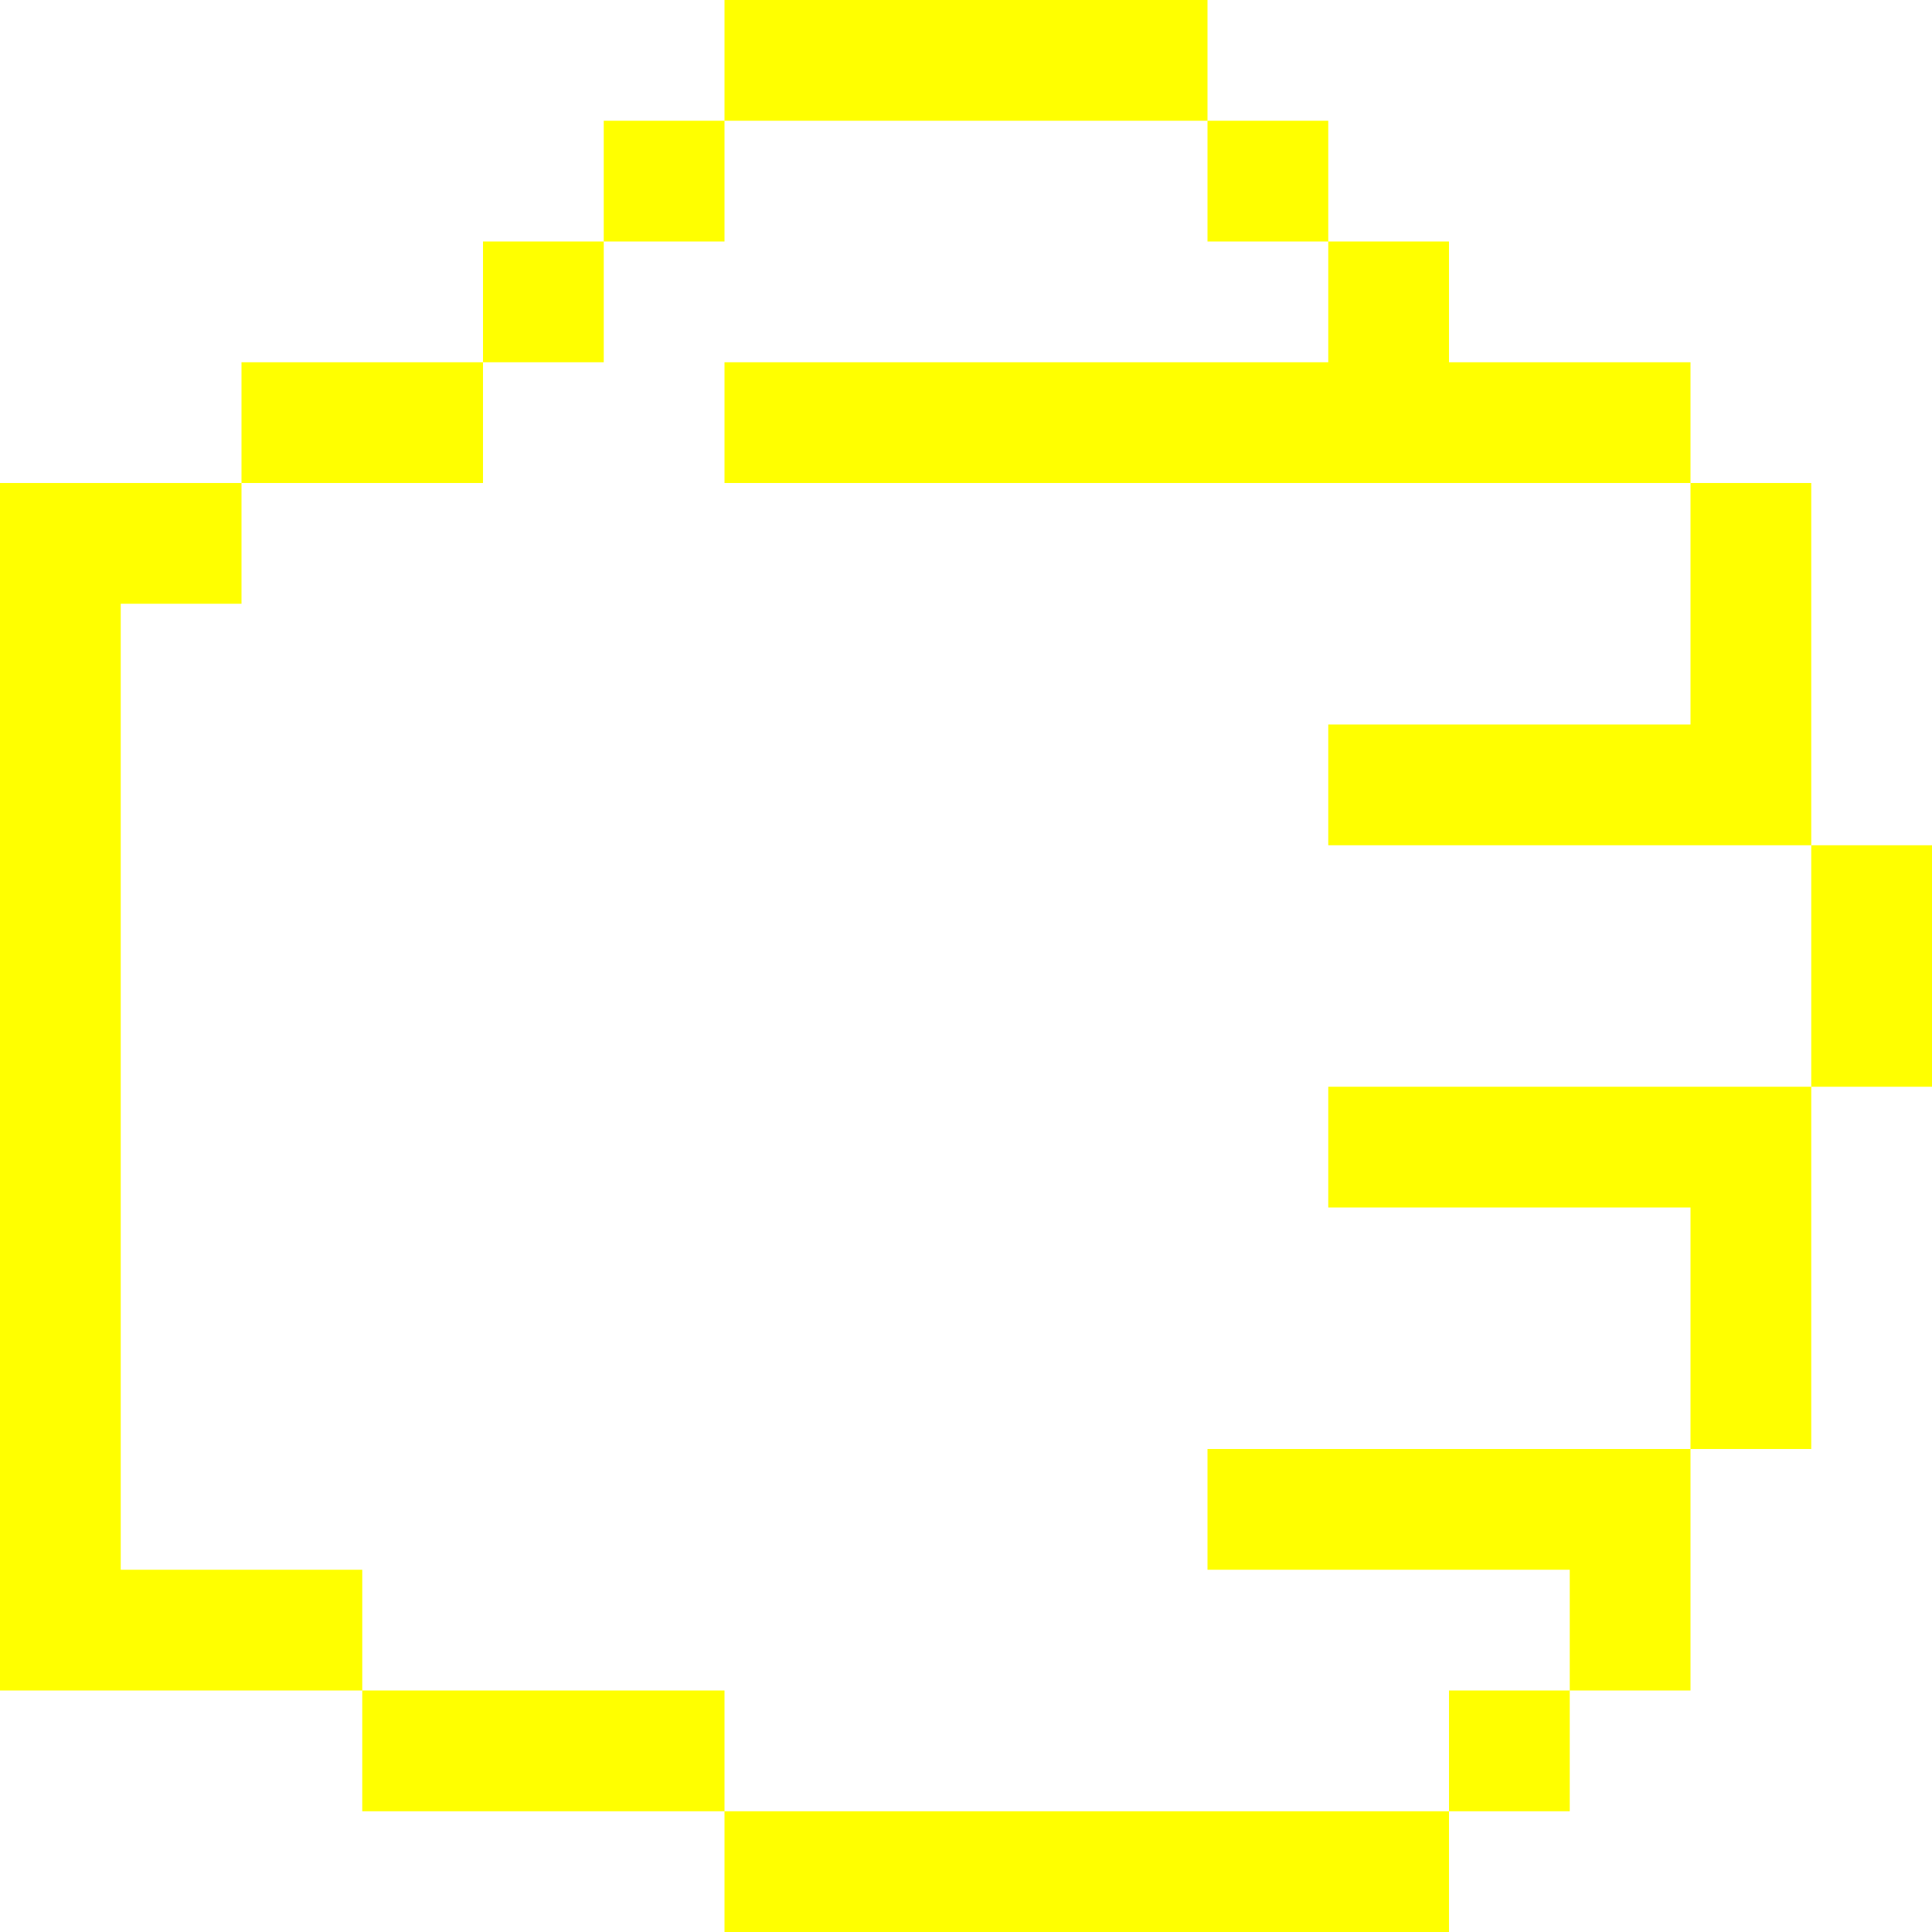
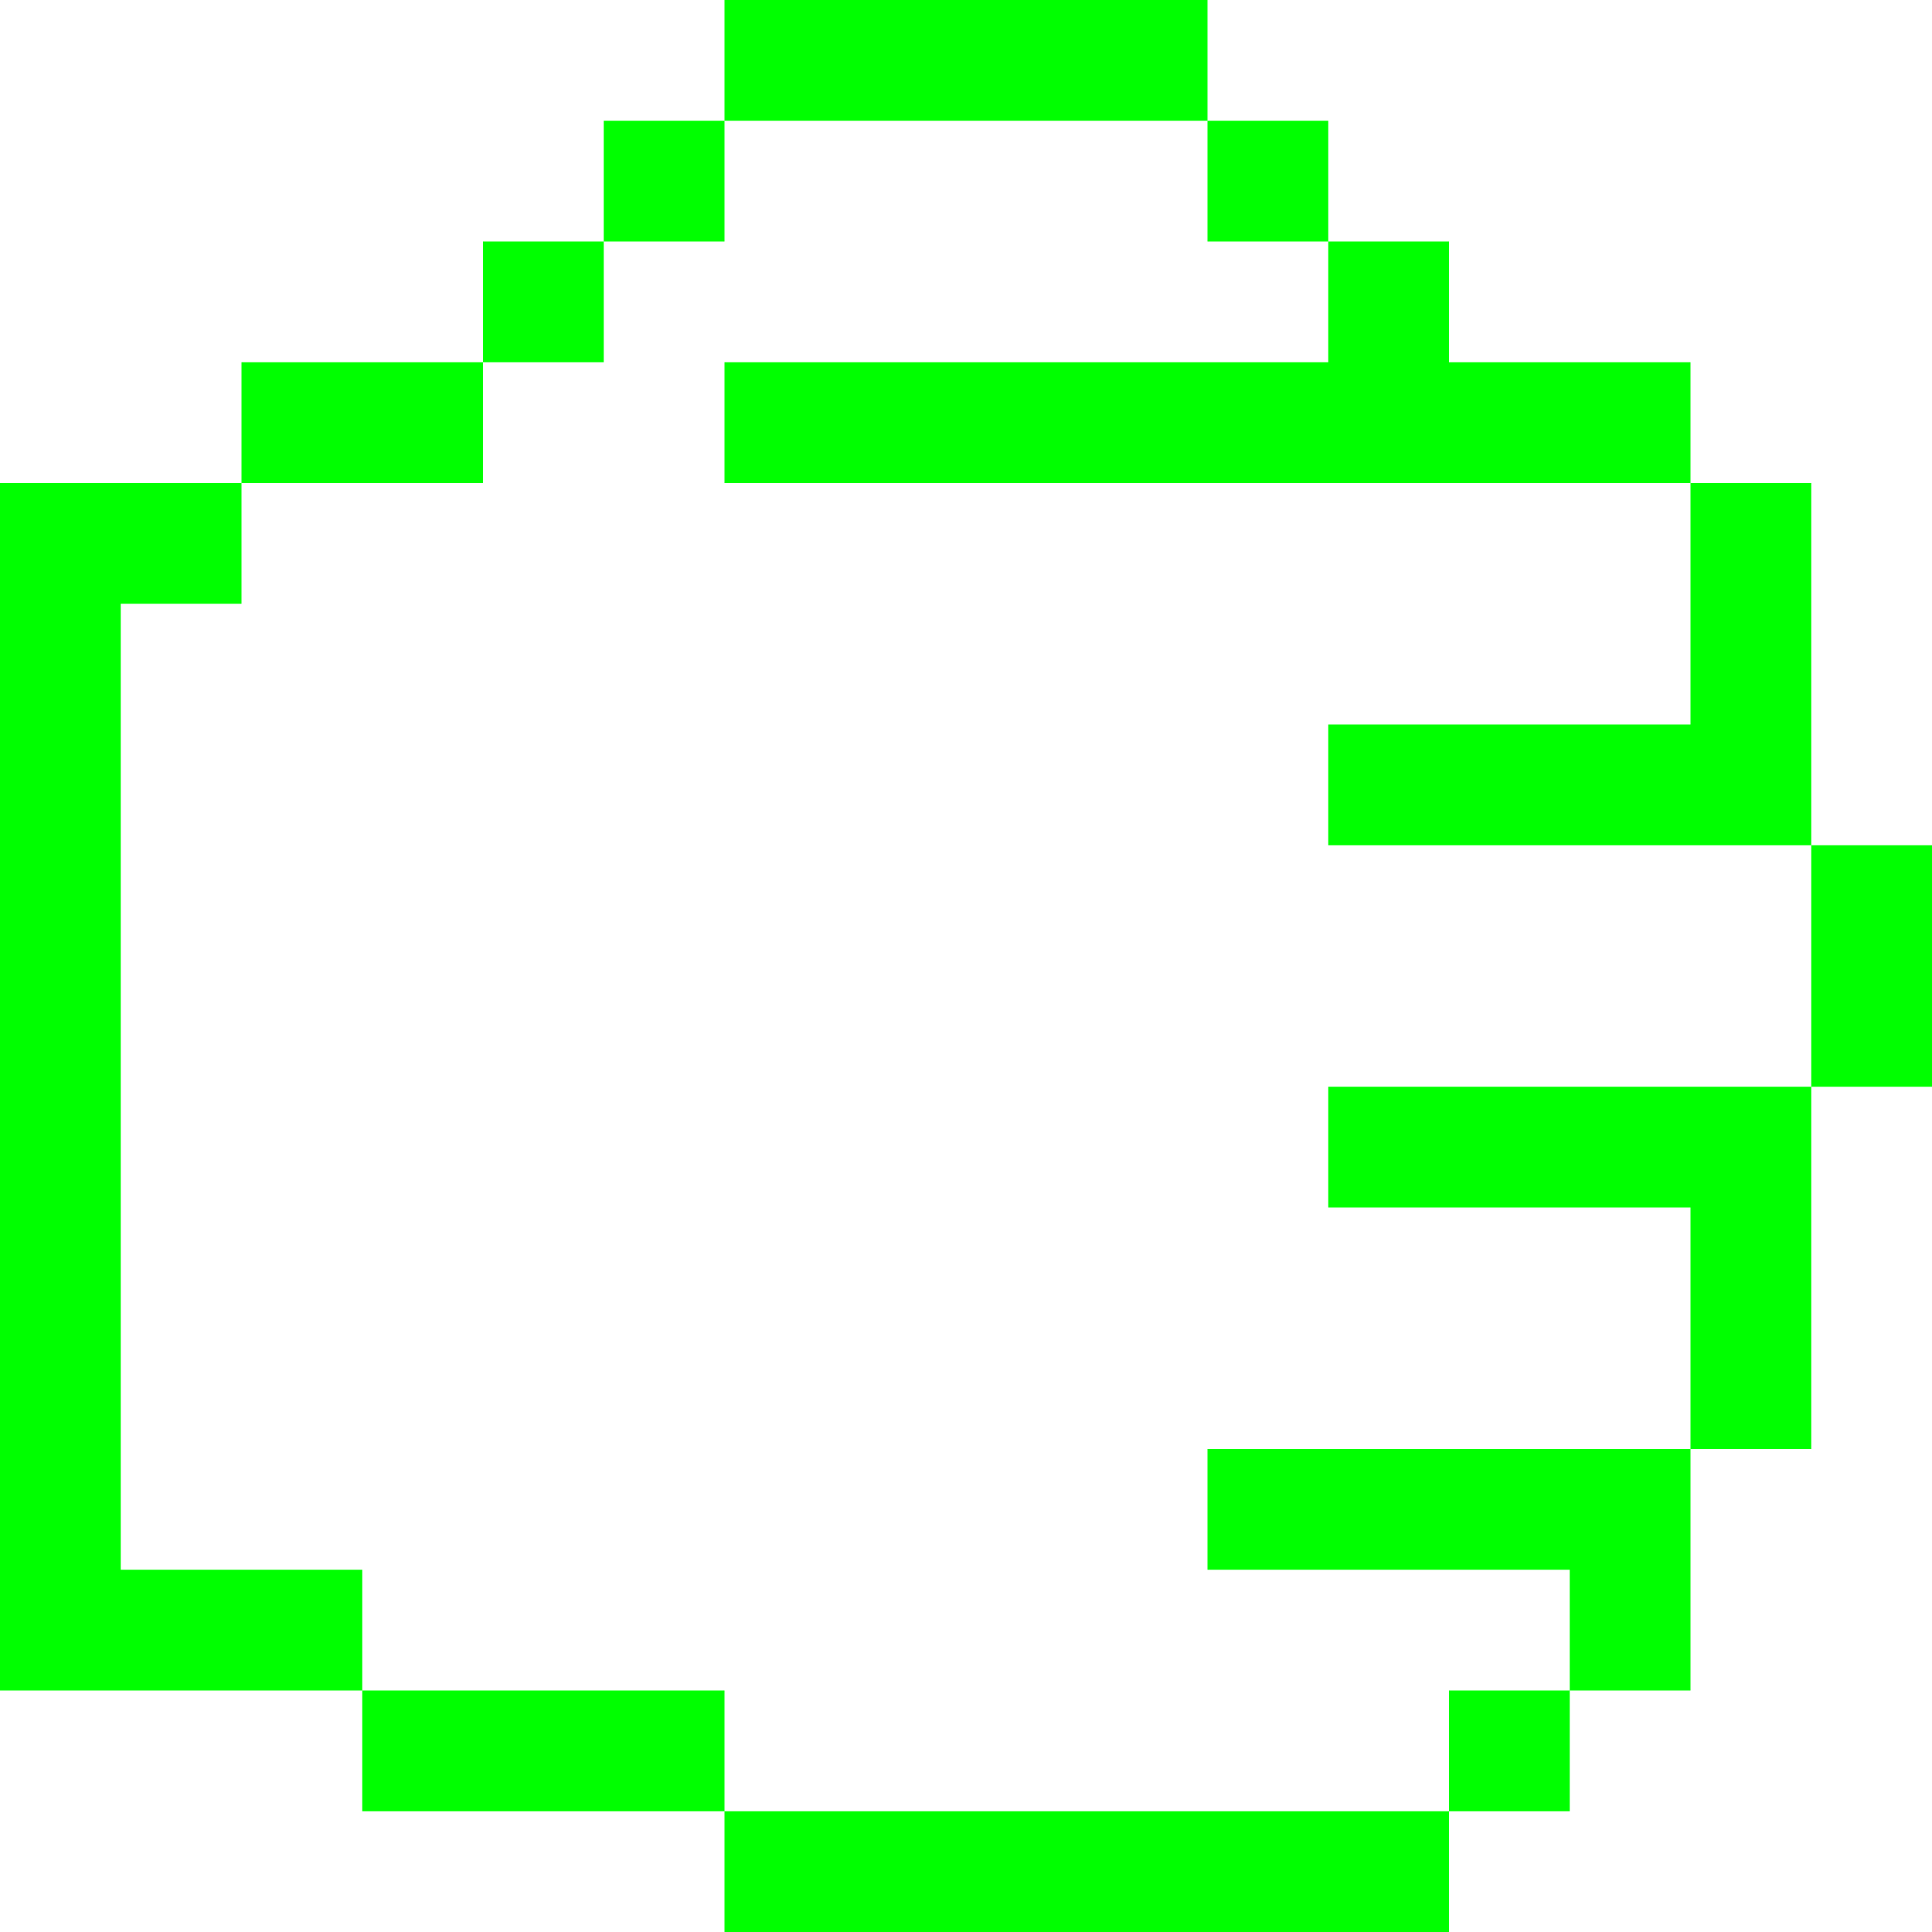
- <svg xmlns="http://www.w3.org/2000/svg" viewBox="0 0 48 48" version="1.1" x="0px" y="0px" id="svg2" width="48" height="48" style="fill:yellow">
+ <svg xmlns="http://www.w3.org/2000/svg" viewBox="0 0 48 48" version="1.1" x="0px" y="0px" id="svg2" width="48" height="48" style="fill:lime">
  <defs id="defs16" />
-   <g id="g8" transform="matrix(-1,0,0,1,72,-15)" style="fill:yellow">
+   <g id="g8" transform="matrix(-1,0,0,1,72,-15)" style="fill:lime">
    <g id="g10">
      <path d="m 69,30 0,24 -6,0 0,3 9,0 0,-2 0,-26.5 0,-1.5 -6,0 0,3 3,0 z m -15,27 0,3 9,0 0,-3 -9,0 z m -18,3 0,3 18,0 0,-3 -18,0 z m -6,-27 0,3 9,0 0,-3 -9,0 z m 3,24 0,3 3,0 0,-3 -3,0 z m 27,-33 0,3 6,0 0,-3 -6,0 z m -24,-3 0,3 3,0 0,-3 -3,0 z m 3,-3 0,3 3,0 0,-3 -3,0 z m 15,0 0,3 3,0 0,-3 -3,0 z m 3,3 0,3 3,0 0,-3 -3,0 z m -15,-6 0,3 12,0 0,-3 -12,0 z m -9,36 0,3 9,0 0,-3 -9,0 z m -3,-9 0,3 9,0 0,-3 -9,0 z m 0,-18 0,3 24,0 0,-3 -24,0 z m 0,27 0,6 3,0 0,-6 -3,0 z m -3,-9 0,9 3,0 0,-9 -3,0 z m -3,-6 0,6 3,0 0,-6 -3,0 z m 3,-9 0,9 3,0 0,-9 -3,0 z" id="path12" />
    </g>
  </g>
</svg>
